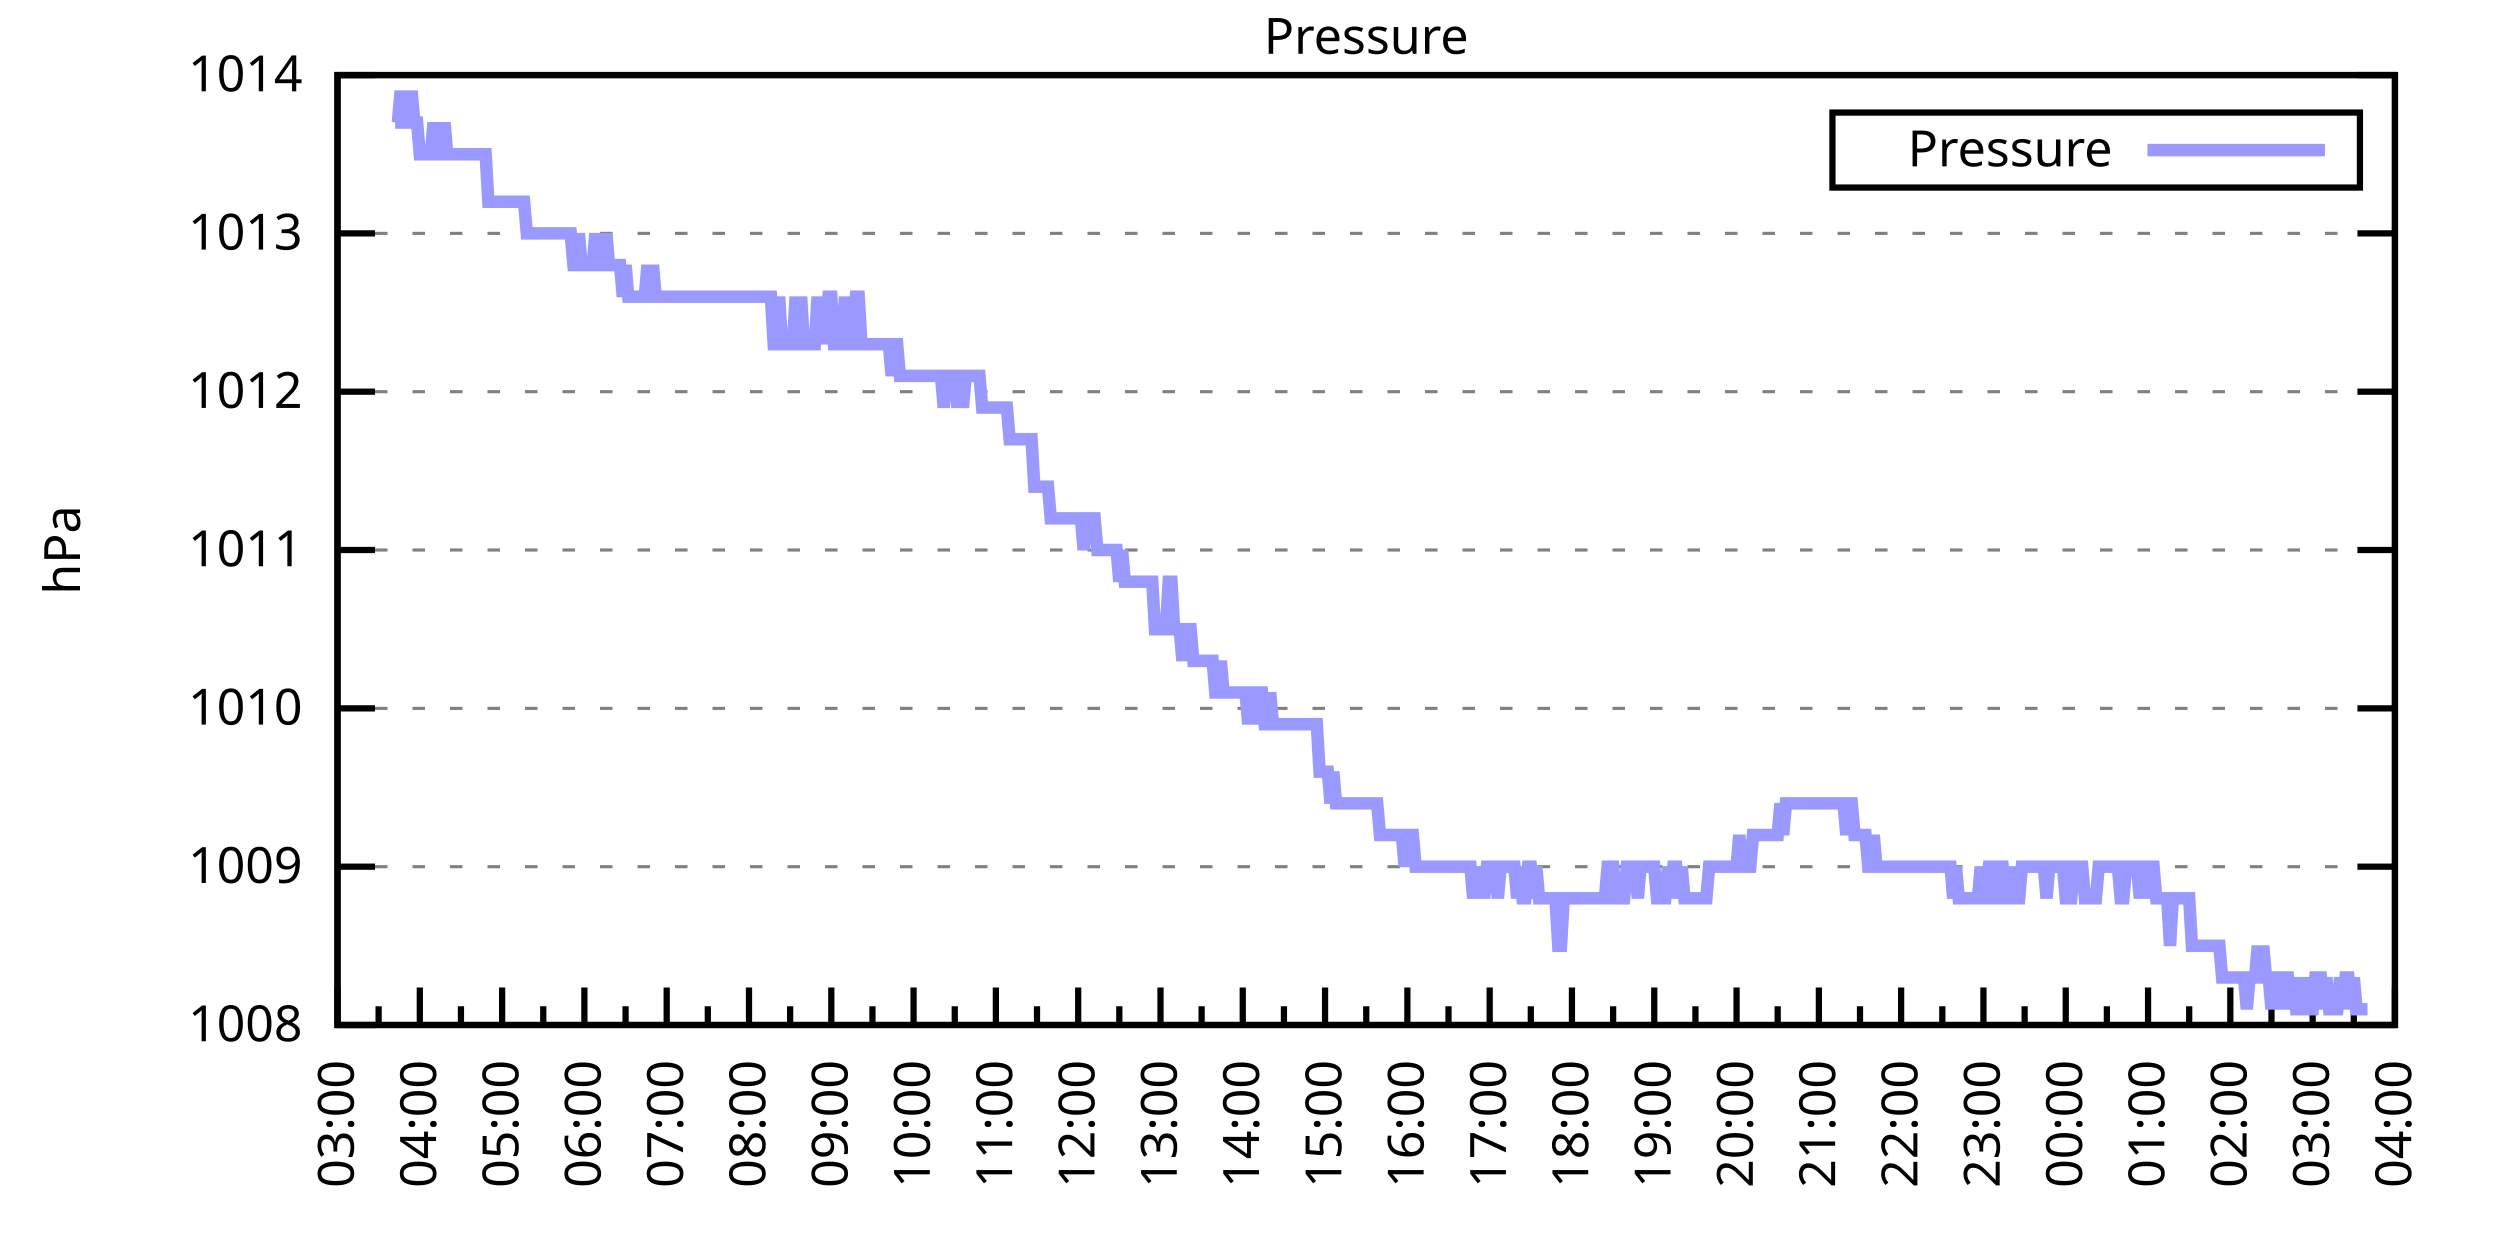
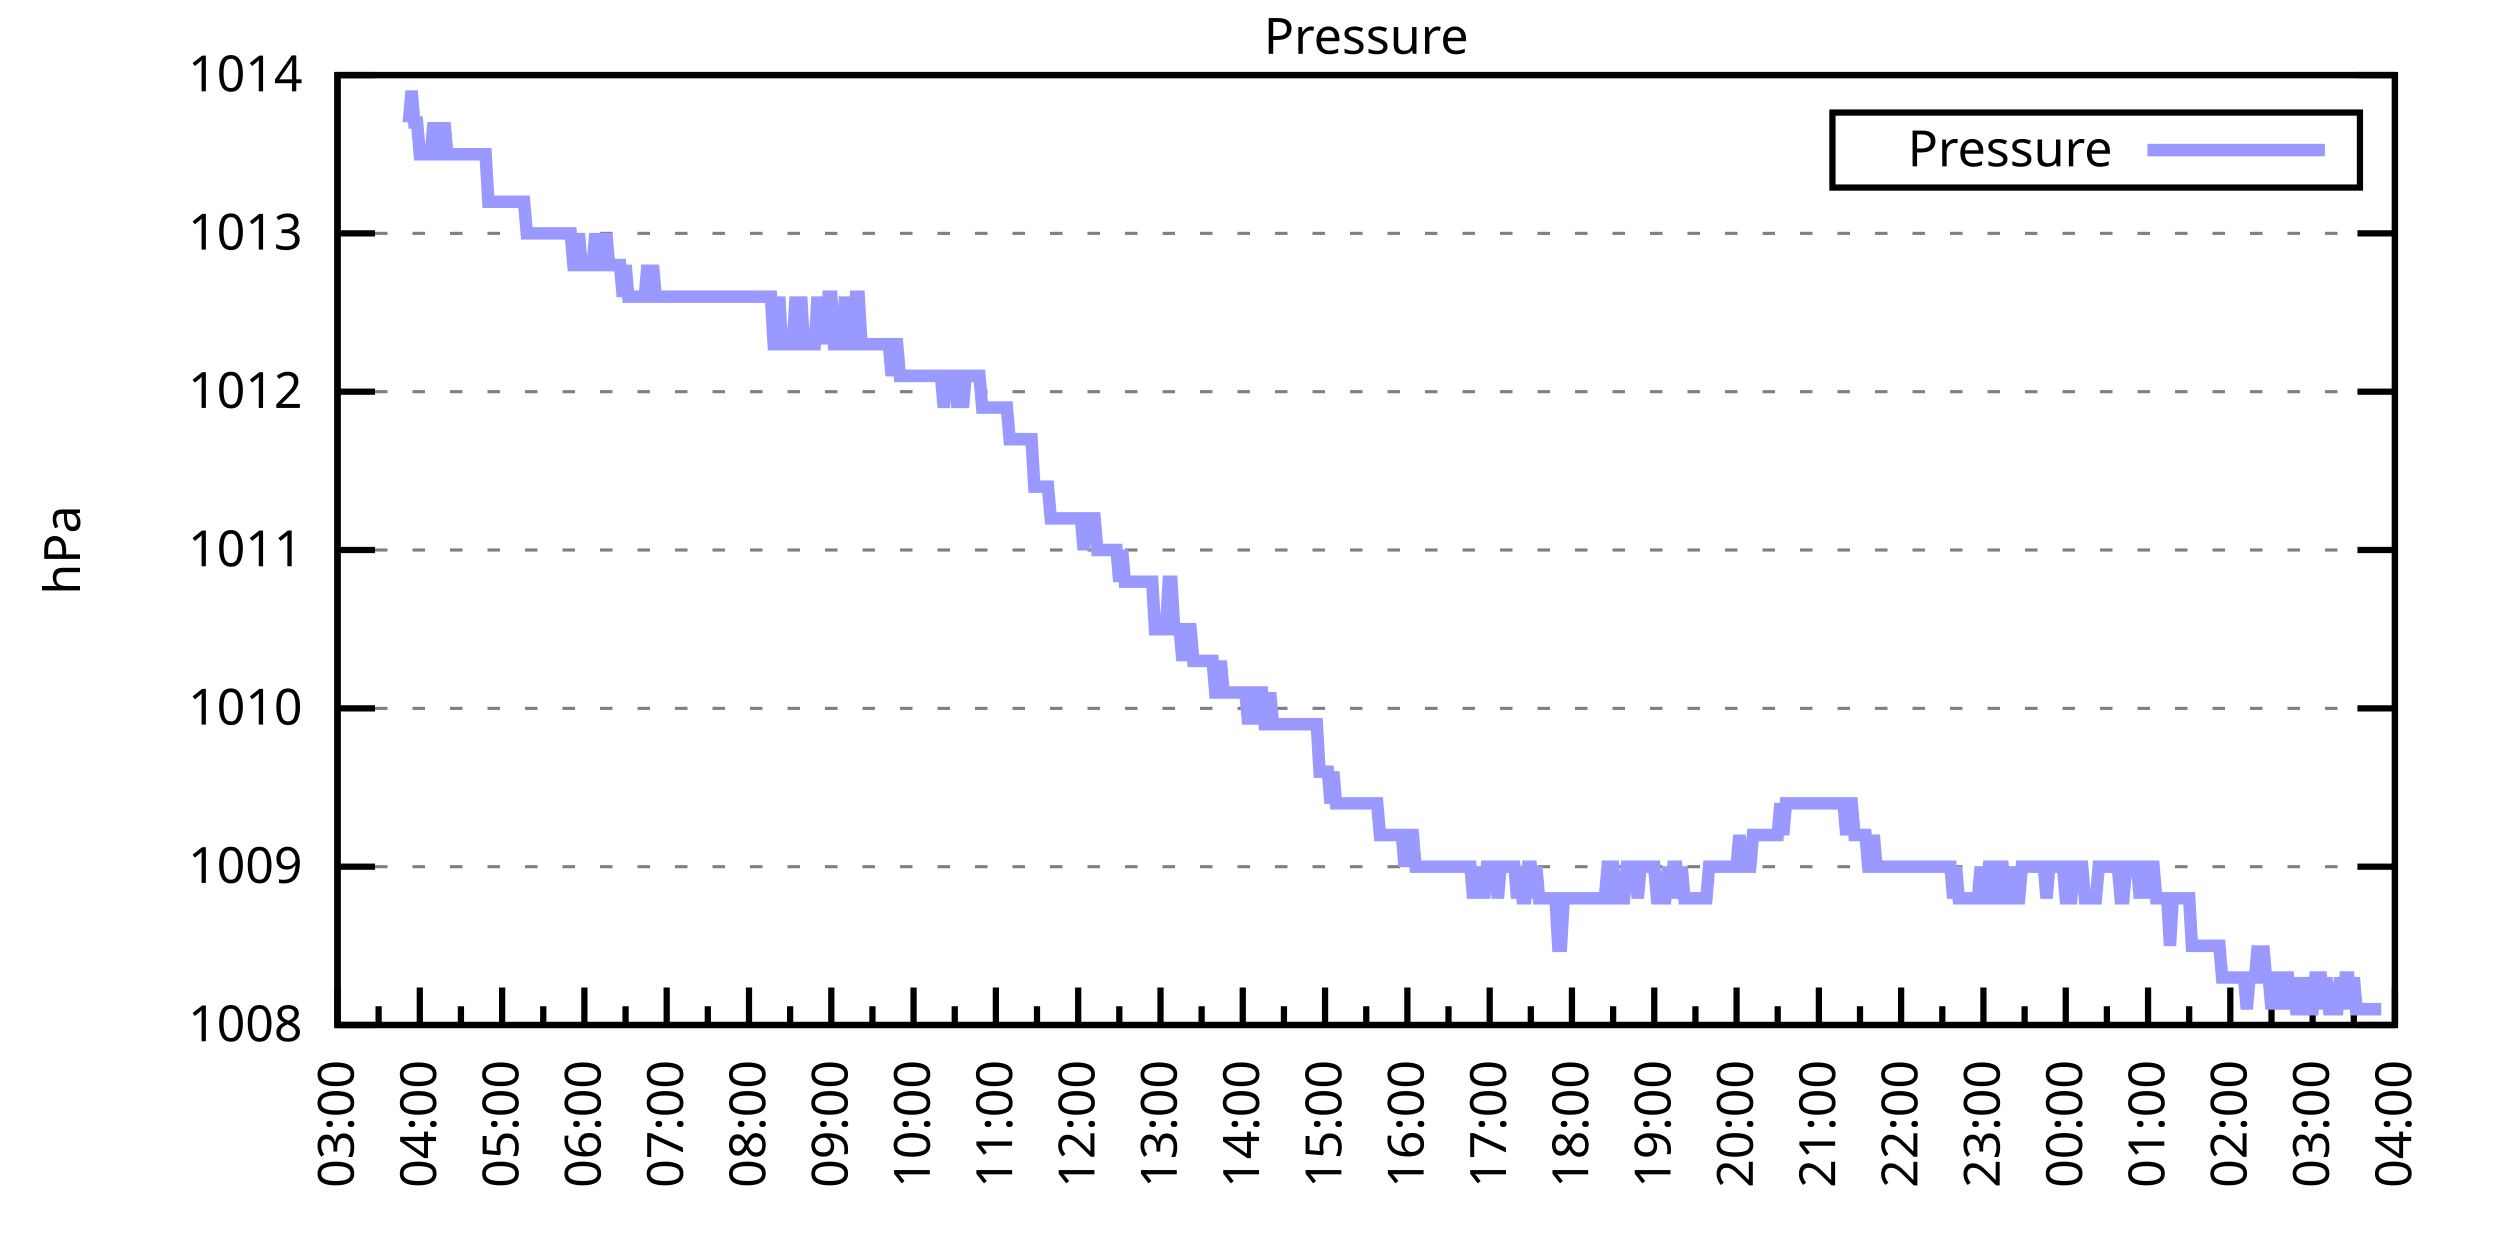
<svg xmlns="http://www.w3.org/2000/svg" xmlns:xlink="http://www.w3.org/1999/xlink" width="400" height="200" viewBox="0 0 400 200">
  <g id="gnuplot_canvas">
    <rect x="0" y="0" width="400" height="200" fill="none" />
    <defs>
      <circle id="gpDot" r="0.5" stroke-width="0.5" stroke="currentColor" />
      <path id="gpPt0" stroke-width="0.333" stroke="currentColor" d="M-1,0 h2 M0,-1 v2" />
      <path id="gpPt1" stroke-width="0.333" stroke="currentColor" d="M-1,-1 L1,1 M1,-1 L-1,1" />
      <path id="gpPt2" stroke-width="0.333" stroke="currentColor" d="M-1,0 L1,0 M0,-1 L0,1 M-1,-1 L1,1 M-1,1 L1,-1" />
      <rect id="gpPt3" stroke-width="0.333" stroke="currentColor" x="-1" y="-1" width="2" height="2" />
      <rect id="gpPt4" stroke-width="0.333" stroke="currentColor" fill="currentColor" x="-1" y="-1" width="2" height="2" />
      <circle id="gpPt5" stroke-width="0.333" stroke="currentColor" cx="0" cy="0" r="1" />
      <use xlink:href="#gpPt5" id="gpPt6" fill="currentColor" stroke="none" />
      <path id="gpPt7" stroke-width="0.333" stroke="currentColor" d="M0,-1.33 L-1.33,0.67 L1.33,0.67 z" />
      <use xlink:href="#gpPt7" id="gpPt8" fill="currentColor" stroke="none" />
      <use xlink:href="#gpPt7" id="gpPt9" stroke="currentColor" transform="rotate(180)" />
      <use xlink:href="#gpPt9" id="gpPt10" fill="currentColor" stroke="none" />
      <use xlink:href="#gpPt3" id="gpPt11" stroke="currentColor" transform="rotate(45)" />
      <use xlink:href="#gpPt11" id="gpPt12" fill="currentColor" stroke="none" />
      <path id="gpPt13" stroke-width="0.333" stroke="currentColor" d="M0,1.330 L1.265,0.411 L0.782,-1.067 L-0.782,-1.076 L-1.265,0.411 z" />
      <use xlink:href="#gpPt13" id="gpPt14" fill="currentColor" stroke="none" />
      <filter id="textbox" filterUnits="objectBoundingBox" x="0" y="0" height="1" width="1">
        <feFlood flood-color="white" flood-opacity="1" result="bgnd" />
        <feComposite in="SourceGraphic" in2="bgnd" operator="atop" />
      </filter>
      <filter id="greybox" filterUnits="objectBoundingBox" x="0" y="0" height="1" width="1">
        <feFlood flood-color="lightgrey" flood-opacity="1" result="grey" />
        <feComposite in="SourceGraphic" in2="grey" operator="atop" />
      </filter>
    </defs>
    <g fill="none" color="white" stroke="currentColor" stroke-width="1.00" stroke-linecap="butt" stroke-linejoin="miter">
</g>
    <g fill="none" color="black" stroke="currentColor" stroke-width="1.00" stroke-linecap="butt" stroke-linejoin="miter">
      <g stroke="none" shape-rendering="crispEdges">
        <polygon fill="rgb(255, 255, 255)" points="54.00,164.00 383.18,164.00 383.18,12.02 54.00,12.02 " />
      </g>
    </g>
    <g fill="none" color="black" stroke="currentColor" stroke-width="1.00" stroke-linecap="butt" stroke-linejoin="miter">
</g>
    <g fill="none" color="black" stroke="black" stroke-width="0.50" stroke-linecap="butt" stroke-linejoin="miter">
</g>
    <g fill="none" color="gray" stroke="currentColor" stroke-width="0.50" stroke-linecap="butt" stroke-linejoin="miter">
      <path stroke="gray" stroke-dasharray="2,4" class="gridline" d="M54.00,164.00 L383.19,164.00  " />
    </g>
    <g fill="none" color="gray" stroke="gray" stroke-width="1.00" stroke-linecap="butt" stroke-linejoin="miter">
</g>
    <g fill="none" color="black" stroke="currentColor" stroke-width="1.00" stroke-linecap="butt" stroke-linejoin="miter">
      <path stroke="black" d="M54.00,164.00 L60.00,164.00 M383.19,164.00 L377.19,164.00  " />
      <g transform="translate(48.40,166.60)" stroke="none" fill="black" font-family="Sans" font-size="8.00" text-anchor="end">
        <text>
          <tspan font-family="Sans"> 1008</tspan>
        </text>
      </g>
    </g>
    <g fill="none" color="black" stroke="currentColor" stroke-width="1.00" stroke-linecap="butt" stroke-linejoin="miter">
</g>
    <g fill="none" color="black" stroke="black" stroke-width="0.50" stroke-linecap="butt" stroke-linejoin="miter">
</g>
    <g fill="none" color="gray" stroke="currentColor" stroke-width="0.50" stroke-linecap="butt" stroke-linejoin="miter">
      <path stroke="gray" stroke-dasharray="2,4" class="gridline" d="M54.00,138.67 L383.19,138.67  " />
    </g>
    <g fill="none" color="gray" stroke="gray" stroke-width="1.00" stroke-linecap="butt" stroke-linejoin="miter">
</g>
    <g fill="none" color="black" stroke="currentColor" stroke-width="1.00" stroke-linecap="butt" stroke-linejoin="miter">
      <path stroke="black" d="M54.00,138.67 L60.00,138.67 M383.19,138.67 L377.19,138.67  " />
      <g transform="translate(48.40,141.27)" stroke="none" fill="black" font-family="Sans" font-size="8.00" text-anchor="end">
        <text>
          <tspan font-family="Sans"> 1009</tspan>
        </text>
      </g>
    </g>
    <g fill="none" color="black" stroke="currentColor" stroke-width="1.00" stroke-linecap="butt" stroke-linejoin="miter">
</g>
    <g fill="none" color="black" stroke="black" stroke-width="0.50" stroke-linecap="butt" stroke-linejoin="miter">
</g>
    <g fill="none" color="gray" stroke="currentColor" stroke-width="0.50" stroke-linecap="butt" stroke-linejoin="miter">
      <path stroke="gray" stroke-dasharray="2,4" class="gridline" d="M54.00,113.34 L383.19,113.34  " />
    </g>
    <g fill="none" color="gray" stroke="gray" stroke-width="1.00" stroke-linecap="butt" stroke-linejoin="miter">
</g>
    <g fill="none" color="black" stroke="currentColor" stroke-width="1.00" stroke-linecap="butt" stroke-linejoin="miter">
      <path stroke="black" d="M54.00,113.34 L60.00,113.34 M383.19,113.34 L377.19,113.34  " />
      <g transform="translate(48.40,115.94)" stroke="none" fill="black" font-family="Sans" font-size="8.00" text-anchor="end">
        <text>
          <tspan font-family="Sans"> 1010</tspan>
        </text>
      </g>
    </g>
    <g fill="none" color="black" stroke="currentColor" stroke-width="1.00" stroke-linecap="butt" stroke-linejoin="miter">
</g>
    <g fill="none" color="black" stroke="black" stroke-width="0.50" stroke-linecap="butt" stroke-linejoin="miter">
</g>
    <g fill="none" color="gray" stroke="currentColor" stroke-width="0.50" stroke-linecap="butt" stroke-linejoin="miter">
      <path stroke="gray" stroke-dasharray="2,4" class="gridline" d="M54.00,88.00 L383.19,88.00  " />
    </g>
    <g fill="none" color="gray" stroke="gray" stroke-width="1.00" stroke-linecap="butt" stroke-linejoin="miter">
</g>
    <g fill="none" color="black" stroke="currentColor" stroke-width="1.00" stroke-linecap="butt" stroke-linejoin="miter">
      <path stroke="black" d="M54.00,88.00 L60.00,88.00 M383.19,88.00 L377.19,88.00  " />
      <g transform="translate(48.40,90.60)" stroke="none" fill="black" font-family="Sans" font-size="8.00" text-anchor="end">
        <text>
          <tspan font-family="Sans"> 1011</tspan>
        </text>
      </g>
    </g>
    <g fill="none" color="black" stroke="currentColor" stroke-width="1.00" stroke-linecap="butt" stroke-linejoin="miter">
</g>
    <g fill="none" color="black" stroke="black" stroke-width="0.50" stroke-linecap="butt" stroke-linejoin="miter">
</g>
    <g fill="none" color="gray" stroke="currentColor" stroke-width="0.50" stroke-linecap="butt" stroke-linejoin="miter">
      <path stroke="gray" stroke-dasharray="2,4" class="gridline" d="M54.00,62.67 L383.19,62.67  " />
    </g>
    <g fill="none" color="gray" stroke="gray" stroke-width="1.00" stroke-linecap="butt" stroke-linejoin="miter">
</g>
    <g fill="none" color="black" stroke="currentColor" stroke-width="1.00" stroke-linecap="butt" stroke-linejoin="miter">
      <path stroke="black" d="M54.00,62.67 L60.00,62.67 M383.19,62.67 L377.19,62.67  " />
      <g transform="translate(48.40,65.27)" stroke="none" fill="black" font-family="Sans" font-size="8.00" text-anchor="end">
        <text>
          <tspan font-family="Sans"> 1012</tspan>
        </text>
      </g>
    </g>
    <g fill="none" color="black" stroke="currentColor" stroke-width="1.00" stroke-linecap="butt" stroke-linejoin="miter">
</g>
    <g fill="none" color="black" stroke="black" stroke-width="0.50" stroke-linecap="butt" stroke-linejoin="miter">
</g>
    <g fill="none" color="gray" stroke="currentColor" stroke-width="0.50" stroke-linecap="butt" stroke-linejoin="miter">
      <path stroke="gray" stroke-dasharray="2,4" class="gridline" d="M54.00,37.34 L383.19,37.34  " />
    </g>
    <g fill="none" color="gray" stroke="gray" stroke-width="1.00" stroke-linecap="butt" stroke-linejoin="miter">
</g>
    <g fill="none" color="black" stroke="currentColor" stroke-width="1.00" stroke-linecap="butt" stroke-linejoin="miter">
      <path stroke="black" d="M54.00,37.34 L60.00,37.34 M383.19,37.34 L377.19,37.34  " />
      <g transform="translate(48.40,39.94)" stroke="none" fill="black" font-family="Sans" font-size="8.00" text-anchor="end">
        <text>
          <tspan font-family="Sans"> 1013</tspan>
        </text>
      </g>
    </g>
    <g fill="none" color="black" stroke="currentColor" stroke-width="1.00" stroke-linecap="butt" stroke-linejoin="miter">
</g>
    <g fill="none" color="black" stroke="black" stroke-width="0.50" stroke-linecap="butt" stroke-linejoin="miter">
</g>
    <g fill="none" color="gray" stroke="currentColor" stroke-width="0.50" stroke-linecap="butt" stroke-linejoin="miter">
      <path stroke="gray" stroke-dasharray="2,4" class="gridline" d="M54.00,12.01 L383.19,12.01  " />
    </g>
    <g fill="none" color="gray" stroke="gray" stroke-width="1.00" stroke-linecap="butt" stroke-linejoin="miter">
</g>
    <g fill="none" color="black" stroke="currentColor" stroke-width="1.00" stroke-linecap="butt" stroke-linejoin="miter">
      <path stroke="black" d="M54.00,12.01 L60.00,12.01 M383.19,12.01 L377.19,12.01  " />
      <g transform="translate(48.40,14.61)" stroke="none" fill="black" font-family="Sans" font-size="8.00" text-anchor="end">
        <text>
          <tspan font-family="Sans"> 1014</tspan>
        </text>
      </g>
    </g>
    <g fill="none" color="black" stroke="currentColor" stroke-width="1.00" stroke-linecap="butt" stroke-linejoin="miter">
      <path stroke="black" d="M54.00,164.00 L54.00,158.00  " />
      <g transform="translate(56.60,169.60) rotate(270)" stroke="none" fill="black" font-family="Sans" font-size="8.00" text-anchor="end">
        <text>
          <tspan font-family="Sans">03:00</tspan>
        </text>
      </g>
    </g>
    <g fill="none" color="black" stroke="currentColor" stroke-width="1.00" stroke-linecap="butt" stroke-linejoin="miter">
      <path stroke="black" d="M60.58,164.00 L60.58,161.00 M67.17,164.00 L67.17,158.00  " />
      <g transform="translate(69.77,169.60) rotate(270)" stroke="none" fill="black" font-family="Sans" font-size="8.00" text-anchor="end">
        <text>
          <tspan font-family="Sans">04:00</tspan>
        </text>
      </g>
    </g>
    <g fill="none" color="black" stroke="currentColor" stroke-width="1.00" stroke-linecap="butt" stroke-linejoin="miter">
      <path stroke="black" d="M73.75,164.00 L73.75,161.00 M80.34,164.00 L80.34,158.00  " />
      <g transform="translate(82.94,169.60) rotate(270)" stroke="none" fill="black" font-family="Sans" font-size="8.00" text-anchor="end">
        <text>
          <tspan font-family="Sans">05:00</tspan>
        </text>
      </g>
    </g>
    <g fill="none" color="black" stroke="currentColor" stroke-width="1.00" stroke-linecap="butt" stroke-linejoin="miter">
      <path stroke="black" d="M86.92,164.00 L86.92,161.00 M93.50,164.00 L93.50,158.00  " />
      <g transform="translate(96.10,169.60) rotate(270)" stroke="none" fill="black" font-family="Sans" font-size="8.00" text-anchor="end">
        <text>
          <tspan font-family="Sans">06:00</tspan>
        </text>
      </g>
    </g>
    <g fill="none" color="black" stroke="currentColor" stroke-width="1.00" stroke-linecap="butt" stroke-linejoin="miter">
      <path stroke="black" d="M100.09,164.00 L100.09,161.00 M106.67,164.00 L106.67,158.00  " />
      <g transform="translate(109.27,169.60) rotate(270)" stroke="none" fill="black" font-family="Sans" font-size="8.00" text-anchor="end">
        <text>
          <tspan font-family="Sans">07:00</tspan>
        </text>
      </g>
    </g>
    <g fill="none" color="black" stroke="currentColor" stroke-width="1.00" stroke-linecap="butt" stroke-linejoin="miter">
      <path stroke="black" d="M113.25,164.00 L113.25,161.00 M119.84,164.00 L119.84,158.00  " />
      <g transform="translate(122.44,169.60) rotate(270)" stroke="none" fill="black" font-family="Sans" font-size="8.00" text-anchor="end">
        <text>
          <tspan font-family="Sans">08:00</tspan>
        </text>
      </g>
    </g>
    <g fill="none" color="black" stroke="currentColor" stroke-width="1.00" stroke-linecap="butt" stroke-linejoin="miter">
      <path stroke="black" d="M126.42,164.00 L126.42,161.00 M133.01,164.00 L133.01,158.00  " />
      <g transform="translate(135.61,169.60) rotate(270)" stroke="none" fill="black" font-family="Sans" font-size="8.00" text-anchor="end">
        <text>
          <tspan font-family="Sans">09:00</tspan>
        </text>
      </g>
    </g>
    <g fill="none" color="black" stroke="currentColor" stroke-width="1.00" stroke-linecap="butt" stroke-linejoin="miter">
      <path stroke="black" d="M139.59,164.00 L139.59,161.00 M146.17,164.00 L146.17,158.00  " />
      <g transform="translate(148.77,169.60) rotate(270)" stroke="none" fill="black" font-family="Sans" font-size="8.00" text-anchor="end">
        <text>
          <tspan font-family="Sans">10:00</tspan>
        </text>
      </g>
    </g>
    <g fill="none" color="black" stroke="currentColor" stroke-width="1.00" stroke-linecap="butt" stroke-linejoin="miter">
      <path stroke="black" d="M152.76,164.00 L152.76,161.00 M159.34,164.00 L159.34,158.00  " />
      <g transform="translate(161.94,169.60) rotate(270)" stroke="none" fill="black" font-family="Sans" font-size="8.00" text-anchor="end">
        <text>
          <tspan font-family="Sans">11:00</tspan>
        </text>
      </g>
    </g>
    <g fill="none" color="black" stroke="currentColor" stroke-width="1.00" stroke-linecap="butt" stroke-linejoin="miter">
      <path stroke="black" d="M165.92,164.00 L165.92,161.00 M172.51,164.00 L172.51,158.00  " />
      <g transform="translate(175.11,169.60) rotate(270)" stroke="none" fill="black" font-family="Sans" font-size="8.00" text-anchor="end">
        <text>
          <tspan font-family="Sans">12:00</tspan>
        </text>
      </g>
    </g>
    <g fill="none" color="black" stroke="currentColor" stroke-width="1.00" stroke-linecap="butt" stroke-linejoin="miter">
      <path stroke="black" d="M179.09,164.00 L179.09,161.00 M185.68,164.00 L185.68,158.00  " />
      <g transform="translate(188.28,169.60) rotate(270)" stroke="none" fill="black" font-family="Sans" font-size="8.00" text-anchor="end">
        <text>
          <tspan font-family="Sans">13:00</tspan>
        </text>
      </g>
    </g>
    <g fill="none" color="black" stroke="currentColor" stroke-width="1.00" stroke-linecap="butt" stroke-linejoin="miter">
      <path stroke="black" d="M192.26,164.00 L192.26,161.00 M198.84,164.00 L198.84,158.00  " />
      <g transform="translate(201.44,169.60) rotate(270)" stroke="none" fill="black" font-family="Sans" font-size="8.00" text-anchor="end">
        <text>
          <tspan font-family="Sans">14:00</tspan>
        </text>
      </g>
    </g>
    <g fill="none" color="black" stroke="currentColor" stroke-width="1.00" stroke-linecap="butt" stroke-linejoin="miter">
      <path stroke="black" d="M205.43,164.00 L205.43,161.00 M212.01,164.00 L212.01,158.00  " />
      <g transform="translate(214.61,169.60) rotate(270)" stroke="none" fill="black" font-family="Sans" font-size="8.00" text-anchor="end">
        <text>
          <tspan font-family="Sans">15:00</tspan>
        </text>
      </g>
    </g>
    <g fill="none" color="black" stroke="currentColor" stroke-width="1.00" stroke-linecap="butt" stroke-linejoin="miter">
      <path stroke="black" d="M218.60,164.00 L218.60,161.00 M225.18,164.00 L225.18,158.00  " />
      <g transform="translate(227.78,169.60) rotate(270)" stroke="none" fill="black" font-family="Sans" font-size="8.00" text-anchor="end">
        <text>
          <tspan font-family="Sans">16:00</tspan>
        </text>
      </g>
    </g>
    <g fill="none" color="black" stroke="currentColor" stroke-width="1.00" stroke-linecap="butt" stroke-linejoin="miter">
      <path stroke="black" d="M231.76,164.00 L231.76,161.00 M238.35,164.00 L238.35,158.00  " />
      <g transform="translate(240.95,169.60) rotate(270)" stroke="none" fill="black" font-family="Sans" font-size="8.00" text-anchor="end">
        <text>
          <tspan font-family="Sans">17:00</tspan>
        </text>
      </g>
    </g>
    <g fill="none" color="black" stroke="currentColor" stroke-width="1.00" stroke-linecap="butt" stroke-linejoin="miter">
      <path stroke="black" d="M244.93,164.00 L244.93,161.00 M251.51,164.00 L251.51,158.00  " />
      <g transform="translate(254.11,169.60) rotate(270)" stroke="none" fill="black" font-family="Sans" font-size="8.00" text-anchor="end">
        <text>
          <tspan font-family="Sans">18:00</tspan>
        </text>
      </g>
    </g>
    <g fill="none" color="black" stroke="currentColor" stroke-width="1.00" stroke-linecap="butt" stroke-linejoin="miter">
      <path stroke="black" d="M258.10,164.00 L258.10,161.00 M264.68,164.00 L264.68,158.00  " />
      <g transform="translate(267.28,169.60) rotate(270)" stroke="none" fill="black" font-family="Sans" font-size="8.00" text-anchor="end">
        <text>
          <tspan font-family="Sans">19:00</tspan>
        </text>
      </g>
    </g>
    <g fill="none" color="black" stroke="currentColor" stroke-width="1.00" stroke-linecap="butt" stroke-linejoin="miter">
      <path stroke="black" d="M271.27,164.00 L271.27,161.00 M277.85,164.00 L277.85,158.00  " />
      <g transform="translate(280.45,169.60) rotate(270)" stroke="none" fill="black" font-family="Sans" font-size="8.00" text-anchor="end">
        <text>
          <tspan font-family="Sans">20:00</tspan>
        </text>
      </g>
    </g>
    <g fill="none" color="black" stroke="currentColor" stroke-width="1.00" stroke-linecap="butt" stroke-linejoin="miter">
      <path stroke="black" d="M284.43,164.00 L284.43,161.00 M291.02,164.00 L291.02,158.00  " />
      <g transform="translate(293.62,169.60) rotate(270)" stroke="none" fill="black" font-family="Sans" font-size="8.00" text-anchor="end">
        <text>
          <tspan font-family="Sans">21:00</tspan>
        </text>
      </g>
    </g>
    <g fill="none" color="black" stroke="currentColor" stroke-width="1.00" stroke-linecap="butt" stroke-linejoin="miter">
      <path stroke="black" d="M297.60,164.00 L297.60,161.00 M304.18,164.00 L304.18,158.00  " />
      <g transform="translate(306.78,169.60) rotate(270)" stroke="none" fill="black" font-family="Sans" font-size="8.00" text-anchor="end">
        <text>
          <tspan font-family="Sans">22:00</tspan>
        </text>
      </g>
    </g>
    <g fill="none" color="black" stroke="currentColor" stroke-width="1.00" stroke-linecap="butt" stroke-linejoin="miter">
      <path stroke="black" d="M310.77,164.00 L310.77,161.00 M317.35,164.00 L317.35,158.00  " />
      <g transform="translate(319.95,169.60) rotate(270)" stroke="none" fill="black" font-family="Sans" font-size="8.00" text-anchor="end">
        <text>
          <tspan font-family="Sans">23:00</tspan>
        </text>
      </g>
    </g>
    <g fill="none" color="black" stroke="currentColor" stroke-width="1.00" stroke-linecap="butt" stroke-linejoin="miter">
      <path stroke="black" d="M323.94,164.00 L323.94,161.00 M330.52,164.00 L330.52,158.00  " />
      <g transform="translate(333.12,169.60) rotate(270)" stroke="none" fill="black" font-family="Sans" font-size="8.00" text-anchor="end">
        <text>
          <tspan font-family="Sans">00:00</tspan>
        </text>
      </g>
    </g>
    <g fill="none" color="black" stroke="currentColor" stroke-width="1.00" stroke-linecap="butt" stroke-linejoin="miter">
      <path stroke="black" d="M337.10,164.00 L337.10,161.00 M343.69,164.00 L343.69,158.00  " />
      <g transform="translate(346.29,169.60) rotate(270)" stroke="none" fill="black" font-family="Sans" font-size="8.00" text-anchor="end">
        <text>
          <tspan font-family="Sans">01:00</tspan>
        </text>
      </g>
    </g>
    <g fill="none" color="black" stroke="currentColor" stroke-width="1.00" stroke-linecap="butt" stroke-linejoin="miter">
      <path stroke="black" d="M350.27,164.00 L350.27,161.00 M356.85,164.00 L356.85,158.00  " />
      <g transform="translate(359.45,169.60) rotate(270)" stroke="none" fill="black" font-family="Sans" font-size="8.00" text-anchor="end">
        <text>
          <tspan font-family="Sans">02:00</tspan>
        </text>
      </g>
    </g>
    <g fill="none" color="black" stroke="currentColor" stroke-width="1.00" stroke-linecap="butt" stroke-linejoin="miter">
      <path stroke="black" d="M363.44,164.00 L363.44,161.00 M370.02,164.00 L370.02,158.00  " />
      <g transform="translate(372.62,169.60) rotate(270)" stroke="none" fill="black" font-family="Sans" font-size="8.00" text-anchor="end">
        <text>
          <tspan font-family="Sans">03:00</tspan>
        </text>
      </g>
    </g>
    <g fill="none" color="black" stroke="currentColor" stroke-width="1.00" stroke-linecap="butt" stroke-linejoin="miter">
      <path stroke="black" d="M376.61,164.00 L376.61,161.00 M383.19,164.00 L383.19,158.00  " />
      <g transform="translate(385.79,169.60) rotate(270)" stroke="none" fill="black" font-family="Sans" font-size="8.00" text-anchor="end">
        <text>
          <tspan font-family="Sans">04:00</tspan>
        </text>
      </g>
    </g>
    <g fill="none" color="black" stroke="currentColor" stroke-width="1.00" stroke-linecap="butt" stroke-linejoin="miter">
</g>
    <g fill="none" color="black" stroke="currentColor" stroke-width="1.00" stroke-linecap="butt" stroke-linejoin="miter">
      <path stroke="black" d="M54.00,12.01 L54.00,164.00 L383.19,164.00 L383.19,12.01 L54.00,12.01 Z  " />
    </g>
    <g fill="none" color="black" stroke="currentColor" stroke-width="1.00" stroke-linecap="butt" stroke-linejoin="miter">
      <g transform="translate(12.80,88.01) rotate(270)" stroke="none" fill="black" font-family="Sans" font-size="8.00" text-anchor="middle">
        <text>
          <tspan font-family="Sans">hPa</tspan>
        </text>
      </g>
    </g>
    <g fill="none" color="black" stroke="currentColor" stroke-width="1.00" stroke-linecap="butt" stroke-linejoin="miter">
</g>
    <g fill="none" color="black" stroke="currentColor" stroke-width="1.00" stroke-linecap="butt" stroke-linejoin="miter">
      <path stroke="black" d="M293.19,30.01 L293.19,18.01 L377.59,18.01 L377.59,30.01 L293.19,30.01 Z  " />
    </g>
    <g id="Pressure_plot_1">
      <g fill="none" color="white" stroke="black" stroke-width="2.00" stroke-linecap="butt" stroke-linejoin="miter">
</g>
      <g fill="none" color="black" stroke="currentColor" stroke-width="2.00" stroke-linecap="butt" stroke-linejoin="miter">
        <g transform="translate(337.99,26.61)" stroke="none" fill="black" font-family="Sans" font-size="8.00" text-anchor="end">
          <text>
            <tspan font-family="Sans">Pressure</tspan>
          </text>
        </g>
      </g>
      <g fill="none" color="black" stroke="currentColor" stroke-width="2.00" stroke-linecap="butt" stroke-linejoin="miter">
-         <path stroke="rgb(153, 153, 255)" d="M343.59,24.01 L371.99,24.01 M63.22,19.61 L63.66,19.61 L64.10,14.54 L64.53,19.61 L64.97,19.61 L65.41,19.61   L65.85,14.54 L66.29,19.61 L66.73,19.61 L67.17,24.68 L67.61,24.68 L68.05,24.68 L68.48,24.68 L68.92,24.68   L69.36,19.61 L69.80,24.68 L70.24,24.68 L70.68,24.68 L71.12,19.61 L71.56,24.68 L72.00,24.68 L72.43,24.68   L72.87,24.68 L73.31,24.68 L73.75,24.68 L74.19,24.68 L74.63,24.68 L75.07,24.68 L75.51,24.68 L75.95,24.68   L76.38,24.68 L76.82,24.68 L77.26,24.68 L77.70,24.68 L78.14,32.28 L78.58,32.28 L79.02,32.28 L79.46,32.28   L79.90,32.28 L80.34,32.28 L80.77,32.28 L81.21,32.28 L81.65,32.28 L82.09,32.28 L82.53,32.28 L82.97,32.28   L83.41,32.28 L83.85,32.28 L84.29,37.34 L84.72,37.34 L85.16,37.34 L85.60,37.34 L86.04,37.34 L86.48,37.34   L86.92,37.34 L87.36,37.34 L87.80,37.34 L88.24,37.34 L88.67,37.34 L89.11,37.34 L89.55,37.34 L89.99,37.34   L90.43,37.34 L90.87,37.34 L91.31,37.34 L91.75,42.41 L92.19,42.41 L92.62,37.34 L93.06,42.41 L93.50,42.41   L93.94,42.41 L94.38,42.41 L94.82,42.41 L95.26,37.34 L95.70,42.41 L96.14,42.41 L96.58,42.41 L97.01,37.34   L97.45,42.41 L97.89,42.41 L98.33,42.41 L98.77,42.41 L99.21,42.41 L99.65,47.47 L100.09,42.41 L100.53,47.47   L100.96,47.47 L101.40,47.47 L101.84,47.47 L102.28,47.47 L102.72,47.47 L103.16,47.47 L103.60,42.41 L104.04,47.47   L104.48,42.41 L104.91,47.47 L105.35,47.47 L105.79,47.47 L106.23,47.47 L106.67,47.47 L107.11,47.47 L107.55,47.47   L107.99,47.47 L108.43,47.47 L108.87,47.47 L109.30,47.47 L109.74,47.47 L110.18,47.47 L110.62,47.47 L111.06,47.47   L111.50,47.47 L111.94,47.47 L112.38,47.47 L112.82,47.47 L113.25,47.47 L113.69,47.47 L114.13,47.47 L114.57,47.47   L115.01,47.47 L115.45,47.47 L115.89,47.47 L116.33,47.47 L116.77,47.47 L117.20,47.47 L117.64,47.47 L118.08,47.47   L118.52,47.47 L118.96,47.47 L119.40,47.47 L119.84,47.47 L120.28,47.47 L120.72,47.47 L121.15,47.47 L121.59,47.47   L122.03,47.47 L122.47,47.47 L122.91,47.47 L123.35,47.47 L123.79,55.07 L124.23,55.07 L124.67,47.47 L125.11,55.07   L125.54,55.07 L125.98,55.07 L126.42,55.07 L126.86,55.07 L127.30,47.47 L127.74,55.07 L128.18,47.47 L128.62,55.07   L129.06,55.07 L129.49,55.07 L129.93,55.07 L130.37,55.07 L130.81,47.47 L131.25,55.07 L131.69,47.47 L132.13,55.07   L132.57,47.47 L133.01,47.47 L133.44,55.07 L133.88,55.07 L134.32,55.07 L134.76,55.07 L135.20,47.47 L135.64,55.07   L136.08,55.07 L136.52,55.07 L136.96,47.47 L137.39,47.47 L137.83,55.07 L138.27,55.07 L138.71,55.07 L139.15,55.07   L139.59,55.07 L140.03,55.07 L140.47,55.07 L140.91,55.07 L141.35,55.07 L141.78,55.07 L142.22,55.07 L142.66,60.14   L143.10,55.07 L143.54,55.07 L143.98,60.14 L144.42,60.14 L144.86,60.14 L145.30,60.14 L145.73,60.14 L146.17,60.14   L146.61,60.14 L147.05,60.14 L147.49,60.14 L147.93,60.14 L148.37,60.14 L148.81,60.14 L149.25,60.14 L149.68,60.14   L150.12,60.14 L150.56,60.14 L151.00,65.21 L151.44,60.14 L151.88,60.14 L152.32,60.14 L152.76,60.14 L153.20,65.21   L153.63,60.14 L154.07,65.21 L154.51,60.14 L154.95,60.14 L155.39,60.14 L155.83,60.14 L156.27,60.14 L156.71,60.14   L157.15,65.21 L157.59,65.21 L158.02,65.21 L158.46,65.21 L158.90,65.21 L159.34,65.21 L159.78,65.21 L160.22,65.21   L160.66,65.21 L161.10,65.21 L161.54,70.27 L161.97,70.27 L162.41,70.27 L162.85,70.27 L163.29,70.27 L163.73,70.27   L164.17,70.27 L164.61,70.27 L165.05,70.27 L165.49,77.87 L165.92,77.87 L166.36,77.87 L166.80,77.87 L167.24,77.87   L167.68,77.87 L168.12,82.94 L168.56,82.94 L169.00,82.94 L169.44,82.94 L169.87,82.94 L170.31,82.94 L170.75,82.94   L171.19,82.94 L171.63,82.94 L172.07,82.94 L172.51,82.94 L172.95,82.94 L173.39,88.00 L173.83,82.94 L174.26,82.94   L174.70,82.94 L175.14,82.94 L175.58,88.00 L176.02,88.00 L176.46,88.00 L176.90,88.00 L177.34,88.00 L177.78,88.00   L178.21,88.00 L178.65,88.00 L179.09,93.07 L179.53,88.00 L179.97,93.07 L180.41,93.07 L180.85,93.07 L181.29,93.07   L181.73,93.07 L182.16,93.07 L182.60,93.07 L183.04,93.07 L183.48,93.07 L183.92,93.07 L184.36,93.07 L184.80,100.67   L185.24,100.67 L185.68,100.67 L186.11,100.67 L186.55,100.67 L186.99,93.07 L187.43,93.07 L187.87,100.67 L188.31,100.67   L188.75,100.67 L189.19,105.74 L189.63,100.67 L190.07,100.67 L190.50,100.67 L190.94,105.74 L191.38,105.74 L191.82,105.74   L192.26,105.74 L192.70,105.74 L193.14,105.74 L193.58,105.74 L194.02,105.74 L194.45,110.80 L194.89,110.80 L195.33,105.74   L195.77,110.80 L196.21,110.80 L196.65,110.80 L197.09,110.80 L197.53,110.80 L197.97,110.80 L198.40,110.80 L198.84,110.80   L199.28,110.80 L199.72,115.87 L200.16,110.80 L200.60,115.87 L201.04,110.80 L201.48,110.80 L201.92,110.80 L202.35,115.87   L202.79,115.87 L203.23,110.80 L203.67,115.87 L204.11,115.87 L204.55,115.87 L204.99,115.87 L205.43,115.87 L205.87,115.87   L206.31,115.87 L206.74,115.87 L207.18,115.87 L207.62,115.87 L208.06,115.87 L208.50,115.87 L208.94,115.87 L209.38,115.87   L209.82,115.87 L210.26,115.87 L210.69,115.87 L211.13,123.47 L211.57,123.47 L212.01,123.47 L212.45,123.47 L212.89,128.54   L213.33,123.47 L213.77,128.54 L214.21,128.54 L214.64,128.54 L215.08,128.54 L215.52,128.54 L215.96,128.54 L216.40,128.54   L216.84,128.54 L217.28,128.54 L217.72,128.54 L218.16,128.54 L218.60,128.54 L219.03,128.54 L219.47,128.54 L219.91,128.54   L220.35,128.54 L220.79,133.60 L221.23,133.60 L221.67,133.60 L222.11,133.60 L222.55,133.60 L222.98,133.60 L223.42,133.60   L223.86,133.60 L224.30,133.60 L224.74,138.67 L225.18,133.60 L225.62,133.60 L226.06,133.60 L226.50,138.67 L226.93,138.67   L227.37,138.67 L227.81,138.67 L228.25,138.67 L228.69,138.67 L229.13,138.67 L229.57,138.67 L230.01,138.67 L230.45,138.67   L230.88,138.67 L231.32,138.67 L231.76,138.67 L232.20,138.67 L232.64,138.67 L233.08,138.67 L233.52,138.67 L233.96,138.67   L234.40,138.67 L234.84,138.67 L235.27,138.67 L235.71,143.73 L236.15,138.67 L236.59,143.73 L237.03,138.67 L237.47,143.73   L237.91,138.67 L238.35,138.67 L238.79,138.67 L239.22,138.67 L239.66,143.73 L240.10,138.67 L240.54,138.67 L240.98,138.67   L241.42,138.67 L241.86,138.67 L242.30,138.67 L242.74,143.73 L243.17,138.67 L243.61,143.73 L244.05,143.73 L244.49,138.67   L244.93,138.67 L245.37,143.73 L245.81,138.67 L246.25,143.73 L246.69,143.73 L247.12,143.73 L247.56,143.73 L248.00,143.73   L248.44,143.73 L248.88,143.73 L249.32,151.33 L249.76,151.33 L250.20,143.73 L250.64,143.73 L251.08,143.73 L251.51,143.73   L251.95,143.73 L252.39,143.73 L252.83,143.73 L253.27,143.73 L253.71,143.73 L254.15,143.73 L254.59,143.73 L255.03,143.73   L255.46,143.73 L255.90,143.73 L256.34,143.73 L256.78,143.73 L257.22,138.67 L257.66,138.67 L258.10,138.67 L258.54,143.73   L258.98,143.73 L259.41,143.73 L259.85,143.73 L260.29,138.67 L260.73,138.67 L261.17,138.67 L261.61,138.67 L262.05,143.73   L262.49,138.67 L262.93,138.67 L263.36,138.67 L263.80,138.67 L264.24,138.67 L264.68,138.67 L265.12,143.73 L265.56,143.73   L266.00,143.73 L266.44,143.73 L266.88,138.67 L267.32,143.73 L267.75,138.67 L268.19,138.67 L268.63,143.73 L269.07,138.67   L269.51,143.73 L269.95,143.73 L270.39,143.73 L270.83,143.73 L271.27,143.73 L271.70,143.73 L272.14,143.73 L272.58,143.73   L273.02,143.73 L273.46,138.67 L273.90,138.67 L274.34,138.67 L274.78,138.67 L275.22,138.67 L275.65,138.67 L276.09,138.67   L276.53,138.67 L276.97,138.67 L277.41,138.67 L277.85,138.67 L278.29,133.60 L278.73,138.67 L279.17,138.67 L279.60,138.67   L280.04,138.67 L280.48,133.60 L280.92,133.60 L281.36,133.60 L281.80,133.60 L282.24,133.60 L282.68,133.60 L283.12,133.60   L283.56,133.60 L283.99,133.60 L284.43,133.60 L284.87,128.54 L285.31,133.60 L285.75,128.54 L286.19,128.54 L286.63,128.54   L287.07,128.54 L287.51,128.54 L287.94,128.54 L288.38,128.54 L288.82,128.54 L289.26,128.54 L289.70,128.54 L290.14,128.54   L290.58,128.54 L291.02,128.54 L291.46,128.54 L291.89,128.54 L292.33,128.54 L292.77,128.54 L293.21,128.54 L293.65,128.54   L294.09,128.54 L294.53,128.54 L294.97,128.54 L295.41,133.60 L295.84,128.54 L296.28,128.54 L296.72,133.60 L297.16,133.60   L297.60,133.60 L298.04,133.60 L298.48,133.60 L298.92,138.67 L299.36,138.67 L299.80,133.60 L300.23,138.67 L300.67,138.67   L301.11,138.67 L301.55,138.67 L301.99,138.67 L302.43,138.67 L302.87,138.67 L303.31,138.67 L303.75,138.67 L304.18,138.67   L304.62,138.67 L305.06,138.67 L305.50,138.67 L305.94,138.67 L306.38,138.67 L306.82,138.67 L307.26,138.67 L307.70,138.67   L308.13,138.67 L308.57,138.67 L309.01,138.67 L309.45,138.67 L309.89,138.67 L310.33,138.67 L310.77,138.67 L311.21,138.67   L311.65,138.67 L312.08,138.67 L312.52,143.73 L312.96,138.67 L313.40,143.73 L313.84,143.73 L314.28,143.73 L314.72,143.73   L315.16,143.73 L315.60,143.73 L316.04,143.73 L316.47,143.73 L316.91,138.67 L317.35,143.73 L317.79,143.73 L318.23,138.67   L318.67,138.67 L319.11,143.73 L319.55,143.73 L319.99,138.67 L320.42,138.67 L320.86,143.73 L321.30,143.73 L321.74,143.73   L322.18,138.67 L322.62,143.73 L323.06,143.73 L323.50,138.67 L323.94,138.67 L324.37,138.67 L324.81,138.67 L325.25,138.67   L325.69,138.67 L326.13,138.67 L326.57,138.67 L327.01,138.67 L327.45,143.73 L327.89,138.67 L328.33,138.67 L328.76,138.67   L329.20,138.67 L329.64,138.67 L330.08,138.67 L330.52,143.73 L330.96,143.73 L331.40,143.73 L331.84,138.67 L332.28,138.67   L332.71,138.67 L333.15,138.67 L333.59,143.73 L334.03,143.73 L334.47,143.73 L334.91,143.73 L335.35,143.73 L335.79,138.67   L336.23,138.67 L336.66,138.67 L337.10,138.67 L337.54,138.67 L337.98,138.67 L338.42,138.67 L338.86,138.67 L339.30,143.73   L339.74,143.73 L340.18,138.67 L340.61,138.67 L341.05,138.67 L341.49,138.67 L341.93,138.67 L342.37,143.73 L342.81,138.67   L343.25,138.67 L343.69,143.73 L344.13,138.67 L344.57,138.67 L345.00,143.73 L345.44,143.73 L345.88,143.73 L346.32,143.73   L346.76,143.73 L347.20,151.33 L347.64,143.73 L348.08,143.73 L348.52,143.73 L348.95,143.73 L349.39,143.73 L349.83,143.73   L350.27,143.73 L350.71,151.33 L351.15,151.33 L351.59,151.33 L352.03,151.33 L352.47,151.33 L352.90,151.33 L353.34,151.33   L353.78,151.33 L354.22,151.33 L354.66,151.33 L355.10,151.33 L355.54,156.40 L355.98,156.40 L356.42,156.40 L356.85,156.40   L357.29,156.40 L357.73,156.40 L358.17,156.40 L358.61,156.40 L359.05,156.40 L359.49,161.47 L359.93,156.40 L360.37,156.40   L360.81,156.40 L361.24,151.33 L361.68,156.40 L362.12,151.33 L362.56,156.40 L363.00,156.40 L363.44,161.47 L363.88,156.40   L364.32,156.40 L364.76,156.40 L365.19,161.47 L365.63,156.40 L366.07,156.40 L366.51,161.47 L366.95,156.40 L367.39,161.47   L367.83,161.47 L368.27,156.40 L368.71,161.47 L369.14,156.40 L369.58,161.47 L370.02,161.47 L370.46,156.40 L370.90,156.40   L371.34,156.40 L371.78,161.47 L372.22,156.40 L372.66,161.47 L373.09,161.47 L373.53,161.47 L373.97,161.47 L374.41,156.40   L374.85,161.47 L375.29,156.40 L375.73,156.40 L376.17,161.47 L376.61,156.40 L377.05,161.47 L377.48,161.47 L377.92,161.47   L378.36,161.47 L378.80,161.47  " />
+         <path stroke="rgb(153, 153, 255)" d="M343.59,24.01 L371.99,24.01 M65.41,19.61 L65.85,14.54 L66.29,19.61 L66.73,19.61 L67.17,24.68 L67.61,24.68   L68.05,24.68 L68.48,24.68 L68.92,24.68 L69.36,19.61 L69.80,24.68 L70.24,24.68 L70.68,24.68 L71.12,19.61   L71.56,24.68 L72.00,24.68 L72.43,24.68 L72.87,24.68 L73.31,24.68 L73.75,24.68 L74.19,24.68 L74.63,24.68   L75.07,24.68 L75.51,24.68 L75.95,24.68 L76.38,24.68 L76.82,24.68 L77.26,24.68 L77.70,24.68 L78.14,32.28   L78.58,32.28 L79.02,32.28 L79.46,32.28 L79.90,32.28 L80.34,32.28 L80.77,32.28 L81.21,32.28 L81.65,32.28   L82.09,32.28 L82.53,32.28 L82.97,32.28 L83.41,32.28 L83.85,32.28 L84.29,37.34 L84.72,37.34 L85.16,37.34   L85.60,37.34 L86.04,37.34 L86.48,37.34 L86.92,37.34 L87.36,37.34 L87.80,37.34 L88.24,37.34 L88.67,37.34   L89.11,37.34 L89.55,37.34 L89.99,37.34 L90.43,37.34 L90.87,37.34 L91.31,37.34 L91.75,42.41 L92.19,42.41   L92.62,37.34 L93.06,42.41 L93.50,42.41 L93.94,42.41 L94.38,42.41 L94.82,42.41 L95.26,37.34 L95.70,42.41   L96.14,42.41 L96.58,42.41 L97.01,37.34 L97.45,42.41 L97.89,42.41 L98.33,42.41 L98.77,42.41 L99.21,42.41   L99.65,47.47 L100.09,42.41 L100.53,47.47 L100.96,47.47 L101.40,47.47 L101.84,47.47 L102.28,47.47 L102.72,47.47   L103.16,47.47 L103.60,42.41 L104.04,47.47 L104.48,42.41 L104.91,47.47 L105.35,47.47 L105.79,47.47 L106.23,47.47   L106.67,47.47 L107.11,47.47 L107.55,47.47 L107.99,47.47 L108.43,47.47 L108.87,47.47 L109.30,47.47 L109.74,47.47   L110.18,47.47 L110.62,47.47 L111.06,47.47 L111.50,47.47 L111.94,47.47 L112.38,47.47 L112.82,47.47 L113.25,47.47   L113.69,47.47 L114.13,47.47 L114.57,47.47 L115.01,47.47 L115.45,47.47 L115.89,47.47 L116.33,47.47 L116.77,47.47   L117.20,47.47 L117.64,47.47 L118.08,47.47 L118.52,47.47 L118.96,47.47 L119.40,47.47 L119.84,47.47 L120.28,47.47   L120.72,47.47 L121.15,47.47 L121.59,47.47 L122.03,47.47 L122.47,47.47 L122.91,47.47 L123.35,47.47 L123.79,55.07   L124.23,55.07 L124.67,47.47 L125.11,55.07 L125.54,55.07 L125.98,55.07 L126.42,55.07 L126.86,55.07 L127.30,47.47   L127.74,55.07 L128.18,47.47 L128.62,55.07 L129.06,55.07 L129.49,55.07 L129.93,55.07 L130.37,55.07 L130.81,47.47   L131.25,55.07 L131.69,47.47 L132.13,55.07 L132.57,47.47 L133.01,47.47 L133.44,55.07 L133.88,55.07 L134.32,55.07   L134.76,55.07 L135.20,47.47 L135.64,55.07 L136.08,55.07 L136.52,55.07 L136.96,47.47 L137.39,47.47 L137.83,55.07   L138.27,55.07 L138.71,55.07 L139.15,55.07 L139.59,55.07 L140.03,55.07 L140.47,55.07 L140.91,55.07 L141.35,55.07   L141.78,55.07 L142.22,55.07 L142.66,60.14 L143.10,55.07 L143.54,55.07 L143.98,60.14 L144.42,60.14 L144.86,60.14   L145.30,60.14 L145.73,60.14 L146.17,60.14 L146.61,60.14 L147.05,60.14 L147.49,60.14 L147.93,60.14 L148.37,60.14   L148.81,60.14 L149.25,60.14 L149.68,60.14 L150.12,60.14 L150.56,60.14 L151.00,65.21 L151.44,60.14 L151.88,60.14   L152.32,60.14 L152.76,60.14 L153.20,65.21 L153.63,60.14 L154.07,65.21 L154.51,60.14 L154.95,60.14 L155.39,60.14   L155.83,60.14 L156.27,60.14 L156.71,60.14 L157.15,65.21 L157.59,65.21 L158.02,65.21 L158.46,65.21 L158.90,65.21   L159.34,65.21 L159.78,65.21 L160.22,65.21 L160.66,65.21 L161.10,65.21 L161.54,70.27 L161.97,70.27 L162.41,70.27   L162.85,70.27 L163.29,70.27 L163.73,70.27 L164.17,70.27 L164.61,70.27 L165.05,70.27 L165.49,77.87 L165.92,77.87   L166.36,77.87 L166.80,77.87 L167.24,77.87 L167.68,77.87 L168.12,82.94 L168.56,82.94 L169.00,82.94 L169.44,82.94   L169.87,82.94 L170.31,82.94 L170.75,82.94 L171.19,82.94 L171.63,82.94 L172.07,82.94 L172.51,82.94 L172.95,82.94   L173.39,88.00 L173.83,82.94 L174.26,82.94 L174.70,82.94 L175.14,82.94 L175.58,88.00 L176.02,88.00 L176.46,88.00   L176.90,88.00 L177.34,88.00 L177.78,88.00 L178.21,88.00 L178.65,88.00 L179.09,93.07 L179.53,88.00 L179.97,93.07   L180.41,93.07 L180.85,93.07 L181.29,93.07 L181.73,93.07 L182.16,93.07 L182.60,93.07 L183.04,93.07 L183.48,93.07   L183.92,93.07 L184.36,93.07 L184.80,100.67 L185.24,100.67 L185.68,100.67 L186.11,100.67 L186.55,100.67 L186.99,93.07   L187.43,93.07 L187.87,100.67 L188.31,100.67 L188.75,100.67 L189.19,105.74 L189.63,100.67 L190.07,100.67 L190.50,100.67   L190.94,105.74 L191.38,105.74 L191.82,105.74 L192.26,105.74 L192.70,105.74 L193.14,105.74 L193.58,105.74 L194.02,105.74   L194.45,110.80 L194.89,110.80 L195.33,105.74 L195.77,110.80 L196.21,110.80 L196.65,110.80 L197.09,110.80 L197.53,110.80   L197.97,110.80 L198.40,110.80 L198.84,110.80 L199.28,110.80 L199.72,115.87 L200.16,110.80 L200.60,115.87 L201.04,110.80   L201.48,110.80 L201.92,110.80 L202.35,115.87 L202.79,115.87 L203.23,110.80 L203.67,115.87 L204.11,115.87 L204.55,115.87   L204.99,115.87 L205.43,115.87 L205.87,115.87 L206.31,115.87 L206.74,115.87 L207.18,115.87 L207.62,115.87 L208.06,115.87   L208.50,115.87 L208.94,115.87 L209.38,115.87 L209.82,115.87 L210.26,115.87 L210.69,115.87 L211.13,123.47 L211.57,123.47   L212.01,123.47 L212.45,123.47 L212.89,128.54 L213.33,123.47 L213.77,128.54 L214.21,128.54 L214.64,128.54 L215.08,128.54   L215.52,128.54 L215.96,128.54 L216.40,128.54 L216.84,128.54 L217.28,128.54 L217.72,128.54 L218.16,128.54 L218.60,128.54   L219.03,128.54 L219.47,128.54 L219.91,128.54 L220.35,128.54 L220.79,133.60 L221.23,133.60 L221.67,133.60 L222.11,133.60   L222.55,133.60 L222.98,133.60 L223.42,133.60 L223.86,133.60 L224.30,133.60 L224.74,138.67 L225.18,133.60 L225.62,133.60   L226.06,133.60 L226.50,138.67 L226.93,138.67 L227.37,138.67 L227.81,138.67 L228.25,138.67 L228.69,138.67 L229.13,138.67   L229.57,138.67 L230.01,138.67 L230.45,138.67 L230.88,138.67 L231.32,138.67 L231.76,138.67 L232.20,138.67 L232.64,138.67   L233.08,138.67 L233.52,138.67 L233.96,138.67 L234.40,138.67 L234.84,138.67 L235.27,138.67 L235.71,143.73 L236.15,138.67   L236.59,143.73 L237.03,138.67 L237.47,143.73 L237.91,138.67 L238.35,138.67 L238.79,138.67 L239.22,138.67 L239.66,143.73   L240.10,138.67 L240.54,138.67 L240.98,138.67 L241.42,138.67 L241.86,138.67 L242.30,138.67 L242.74,143.73 L243.17,138.67   L243.61,143.73 L244.05,143.73 L244.49,138.67 L244.93,138.67 L245.37,143.73 L245.81,138.67 L246.25,143.73 L246.69,143.73   L247.12,143.73 L247.56,143.73 L248.00,143.73 L248.44,143.73 L248.88,143.73 L249.32,151.33 L249.76,151.33 L250.20,143.73   L250.64,143.73 L251.08,143.73 L251.51,143.73 L251.95,143.73 L252.39,143.73 L252.83,143.73 L253.27,143.73 L253.71,143.73   L254.15,143.73 L254.59,143.73 L255.03,143.73 L255.46,143.73 L255.90,143.73 L256.34,143.73 L256.78,143.73 L257.22,138.67   L257.66,138.67 L258.10,138.67 L258.54,143.73 L258.98,143.73 L259.41,143.73 L259.85,143.73 L260.29,138.67 L260.73,138.67   L261.17,138.67 L261.61,138.67 L262.05,143.73 L262.49,138.67 L262.93,138.67 L263.36,138.67 L263.80,138.67 L264.24,138.67   L264.68,138.67 L265.12,143.73 L265.56,143.73 L266.00,143.73 L266.44,143.73 L266.88,138.67 L267.32,143.73 L267.75,138.67   L268.19,138.67 L268.63,143.73 L269.07,138.67 L269.51,143.73 L269.95,143.73 L270.39,143.73 L270.83,143.73 L271.27,143.73   L271.70,143.73 L272.14,143.73 L272.58,143.73 L273.02,143.73 L273.46,138.67 L273.90,138.67 L274.34,138.67 L274.78,138.67   L275.22,138.67 L275.65,138.67 L276.09,138.67 L276.53,138.67 L276.97,138.67 L277.41,138.67 L277.85,138.67 L278.29,133.60   L278.73,138.67 L279.17,138.67 L279.60,138.67 L280.04,138.67 L280.48,133.60 L280.92,133.60 L281.36,133.60 L281.80,133.60   L282.24,133.60 L282.68,133.60 L283.12,133.60 L283.56,133.60 L283.99,133.60 L284.43,133.60 L284.87,128.54 L285.31,133.60   L285.75,128.54 L286.19,128.54 L286.63,128.54 L287.07,128.54 L287.51,128.54 L287.94,128.54 L288.38,128.54 L288.82,128.54   L289.26,128.54 L289.70,128.54 L290.14,128.54 L290.58,128.54 L291.02,128.54 L291.46,128.54 L291.89,128.54 L292.33,128.54   L292.77,128.54 L293.21,128.54 L293.65,128.54 L294.09,128.54 L294.53,128.54 L294.97,128.54 L295.41,133.60 L295.84,128.54   L296.28,128.54 L296.72,133.60 L297.16,133.60 L297.60,133.60 L298.04,133.60 L298.48,133.60 L298.92,138.67 L299.36,138.67   L299.80,133.60 L300.23,138.67 L300.67,138.67 L301.11,138.67 L301.55,138.67 L301.99,138.67 L302.43,138.67 L302.87,138.67   L303.31,138.67 L303.75,138.67 L304.18,138.67 L304.62,138.67 L305.06,138.67 L305.50,138.67 L305.94,138.67 L306.38,138.67   L306.82,138.67 L307.26,138.67 L307.70,138.67 L308.13,138.67 L308.57,138.67 L309.01,138.67 L309.45,138.67 L309.89,138.67   L310.33,138.67 L310.77,138.67 L311.21,138.67 L311.65,138.67 L312.08,138.67 L312.52,143.73 L312.96,138.67 L313.40,143.73   L313.84,143.73 L314.28,143.73 L314.72,143.73 L315.16,143.73 L315.60,143.73 L316.04,143.73 L316.47,143.73 L316.91,138.67   L317.35,143.73 L317.79,143.73 L318.23,138.67 L318.67,138.67 L319.11,143.73 L319.55,143.73 L319.99,138.67 L320.42,138.67   L320.86,143.73 L321.30,143.73 L321.74,143.73 L322.18,138.67 L322.62,143.73 L323.06,143.73 L323.50,138.67 L323.94,138.67   L324.37,138.67 L324.81,138.67 L325.25,138.67 L325.69,138.67 L326.13,138.67 L326.57,138.67 L327.01,138.67 L327.45,143.73   L327.89,138.67 L328.33,138.67 L328.76,138.67 L329.20,138.67 L329.64,138.67 L330.08,138.67 L330.52,143.73 L330.96,143.73   L331.40,143.73 L331.84,138.67 L332.28,138.67 L332.71,138.67 L333.15,138.67 L333.59,143.73 L334.03,143.73 L334.47,143.73   L334.91,143.73 L335.35,143.73 L335.79,138.67 L336.23,138.67 L336.66,138.67 L337.10,138.67 L337.54,138.67 L337.98,138.67   L338.42,138.67 L338.86,138.67 L339.30,143.73 L339.74,143.73 L340.18,138.67 L340.61,138.67 L341.05,138.67 L341.49,138.67   L341.93,138.67 L342.37,143.73 L342.81,138.67 L343.25,138.67 L343.69,143.73 L344.13,138.67 L344.57,138.67 L345.00,143.73   L345.44,143.73 L345.88,143.73 L346.32,143.73 L346.76,143.73 L347.20,151.33 L347.64,143.73 L348.08,143.73 L348.52,143.73   L348.95,143.73 L349.39,143.73 L349.83,143.73 L350.27,143.73 L350.71,151.33 L351.15,151.33 L351.59,151.33 L352.03,151.33   L352.47,151.33 L352.90,151.33 L353.34,151.33 L353.78,151.33 L354.22,151.33 L354.66,151.33 L355.10,151.33 L355.54,156.40   L355.98,156.40 L356.42,156.40 L356.85,156.40 L357.29,156.40 L357.73,156.40 L358.17,156.40 L358.61,156.40 L359.05,156.40   L359.49,161.47 L359.93,156.40 L360.37,156.40 L360.81,156.40 L361.24,151.33 L361.68,156.40 L362.12,151.33 L362.56,156.40   L363.00,156.40 L363.44,161.47 L363.88,156.40 L364.32,156.40 L364.76,156.40 L365.19,161.47 L365.63,156.40 L366.07,156.40   L366.51,161.47 L366.95,156.40 L367.39,161.47 L367.83,161.47 L368.27,156.40 L368.71,161.47 L369.14,156.40 L369.58,161.47   L370.02,161.47 L370.46,156.40 L370.90,156.40 L371.34,156.40 L371.78,161.47 L372.22,156.40 L372.66,161.47 L373.09,161.47   L373.53,161.47 L373.97,161.47 L374.41,156.40 L374.85,161.47 L375.29,156.40 L375.73,156.40 L376.17,161.47 L376.61,156.40   L377.05,161.47 L377.48,161.47 L377.92,161.47 L378.36,161.47 L378.80,161.47 L379.24,161.47 L379.68,161.47 L380.12,161.47   L380.56,161.47 L381.00,161.47  " />
      </g>
    </g>
    <g fill="none" color="black" stroke="currentColor" stroke-width="2.00" stroke-linecap="butt" stroke-linejoin="miter">
</g>
    <g fill="none" color="black" stroke="black" stroke-width="1.00" stroke-linecap="butt" stroke-linejoin="miter">
</g>
    <g fill="none" color="black" stroke="currentColor" stroke-width="1.00" stroke-linecap="butt" stroke-linejoin="miter">
      <path stroke="black" d="M54.00,12.01 L54.00,164.00 L383.19,164.00 L383.19,12.01 L54.00,12.01 Z  " />
    </g>
    <g fill="none" color="black" stroke="currentColor" stroke-width="1.00" stroke-linecap="butt" stroke-linejoin="miter">
      <g transform="translate(218.59,8.61)" stroke="none" fill="black" font-family="Sans" font-size="8.00" text-anchor="middle">
        <text>
          <tspan font-family="Sans">Pressure</tspan>
        </text>
      </g>
    </g>
    <g fill="none" color="black" stroke="currentColor" stroke-width="1.00" stroke-linecap="butt" stroke-linejoin="miter">
</g>
  </g>
</svg>
